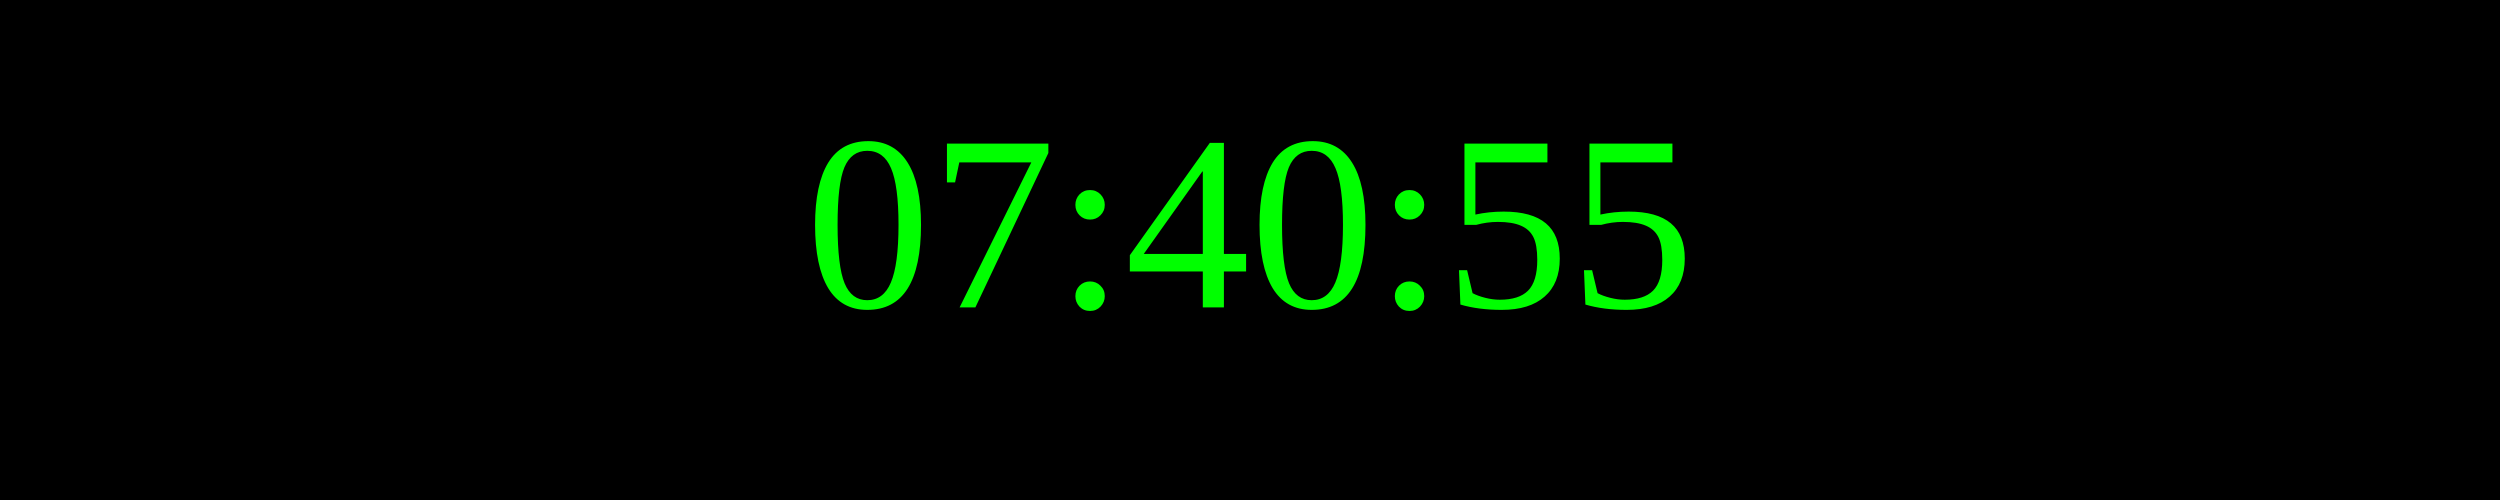
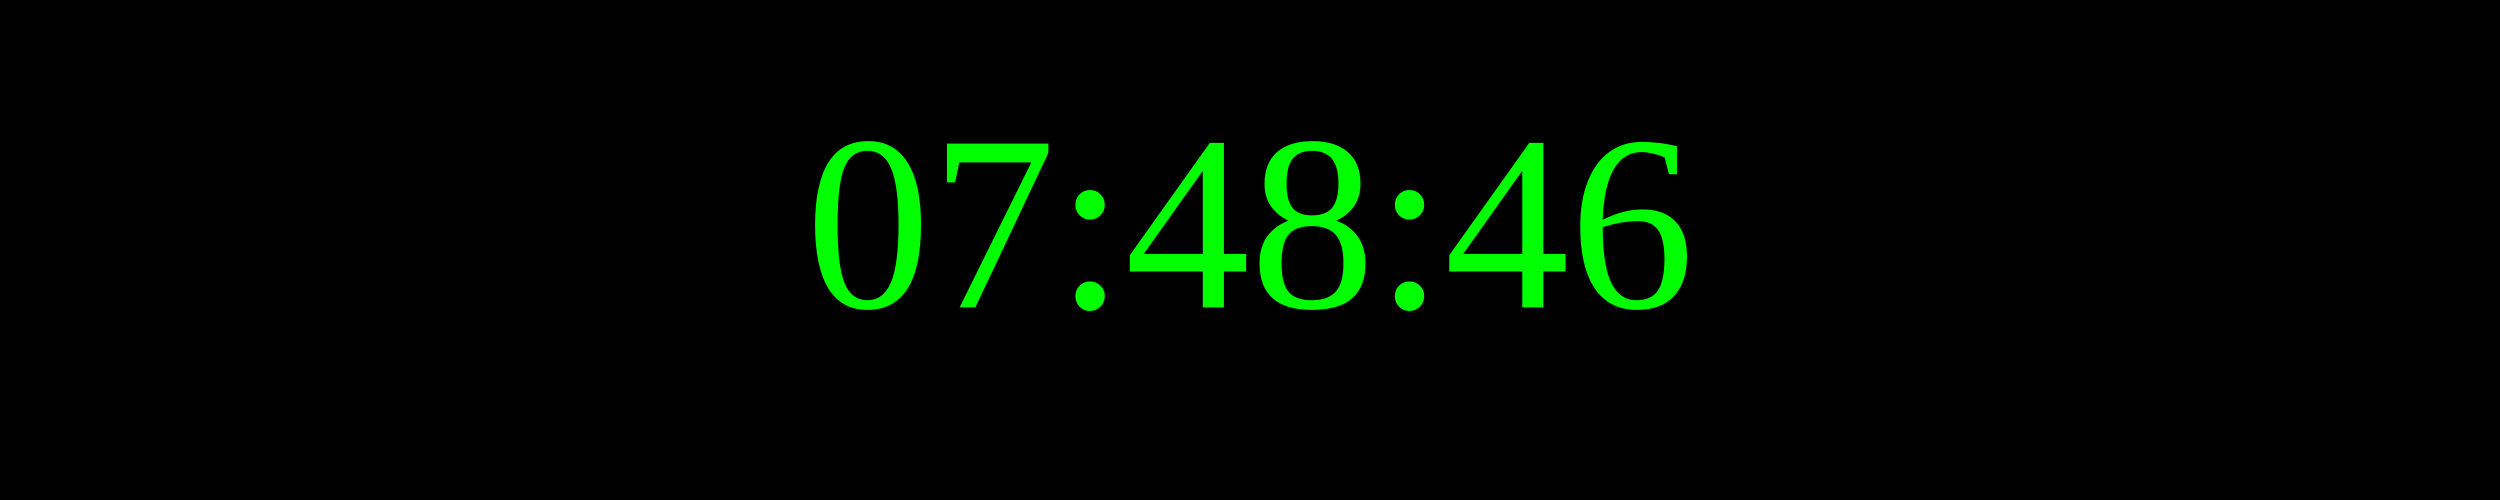
<svg xmlns="http://www.w3.org/2000/svg" width="250" height="50">
  <rect width="100%" height="100%" fill="black" />
  <text x="50%" y="50%" font-size="25" fill="lime" text-anchor="middle" dominant-baseline="middle">
- 07:40:55
+ 07:48:46
</text>
</svg>
